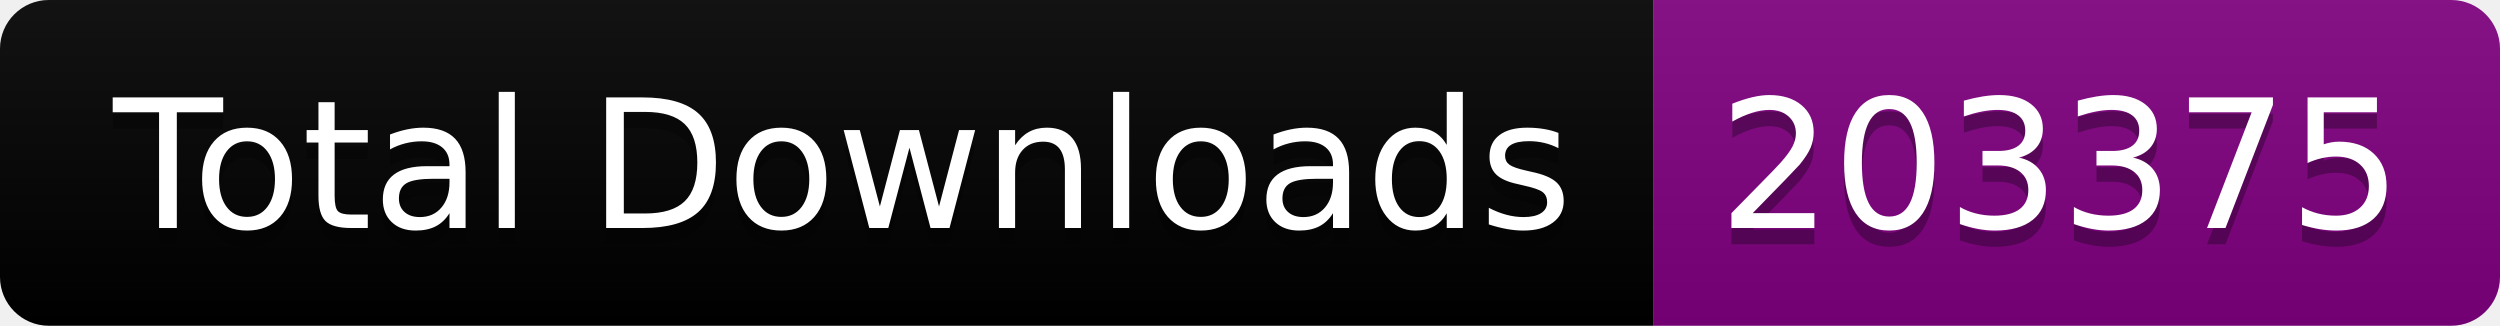
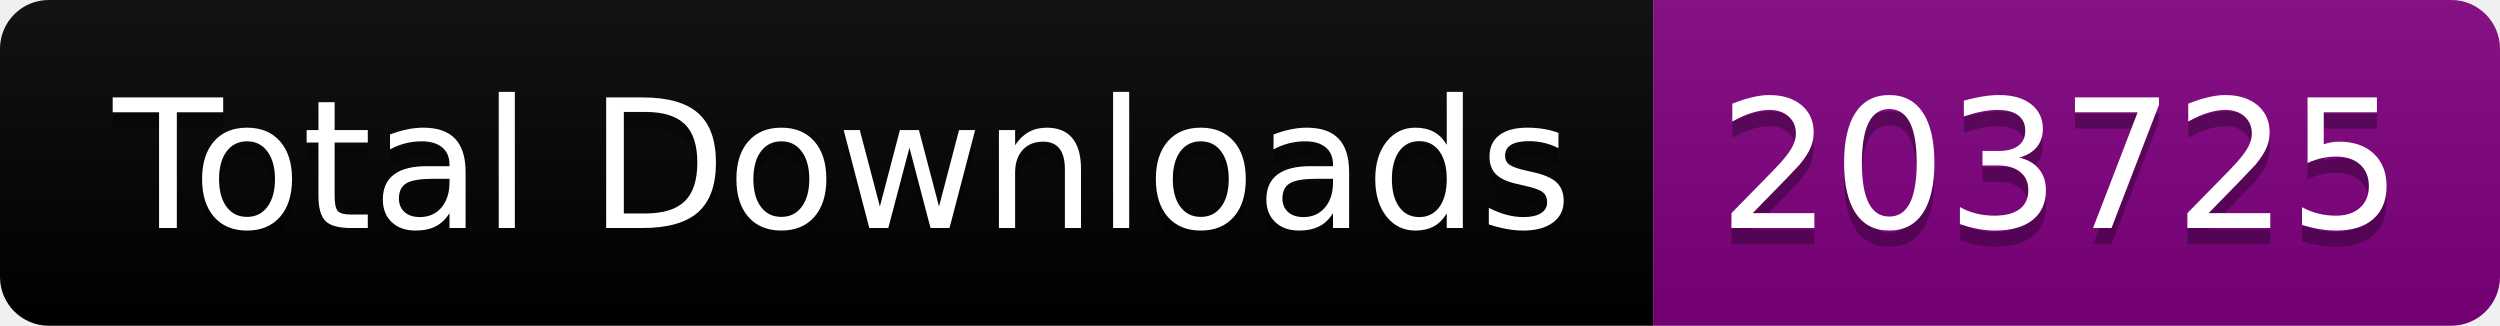
<svg xmlns="http://www.w3.org/2000/svg" width="153.5" height="20">
  <linearGradient id="smooth" x2="0" y2="100%">
    <stop offset="0" stop-color="#bbb" stop-opacity=".1" />
    <stop offset="1" stop-opacity=".1" />
  </linearGradient>
  <clipPath id="round">
    <rect width="153.5" height="20" rx="3" fill="#fff" />
  </clipPath>
  <g clip-path="url(#round)">
    <rect width="101.5" height="20" fill="black" />
    <rect x="101.5" width="52.0" height="20" fill="purple" />
    <rect width="153.5" height="20" fill="url(#smooth)" />
  </g>
  <g fill="#fff" text-anchor="middle" font-family="DejaVu Sans,Verdana,Geneva,sans-serif" font-size="110">
    <text x="517.5" y="150" fill="#010101" fill-opacity=".3" transform="scale(0.1)" textLength="915.0" lengthAdjust="spacing">Total Downloads</text>
    <text x="517.5" y="140" transform="scale(0.1)" textLength="915.0" lengthAdjust="spacing">Total Downloads</text>
-     <text x="1265.0" y="150" fill="#010101" fill-opacity=".3" transform="scale(0.1)" textLength="420.0" lengthAdjust="spacing">203375</text>
-     <text x="1265.0" y="140" transform="scale(0.1)" textLength="420.0" lengthAdjust="spacing">203375</text>
+     <text x="1265.0" y="150" fill="#010101" fill-opacity=".3" transform="scale(0.1)" textLength="420.0" lengthAdjust="spacing">203725</text>
+     <text x="1265.0" y="140" transform="scale(0.1)" textLength="420.0" lengthAdjust="spacing">203725</text>
  </g>
</svg>
